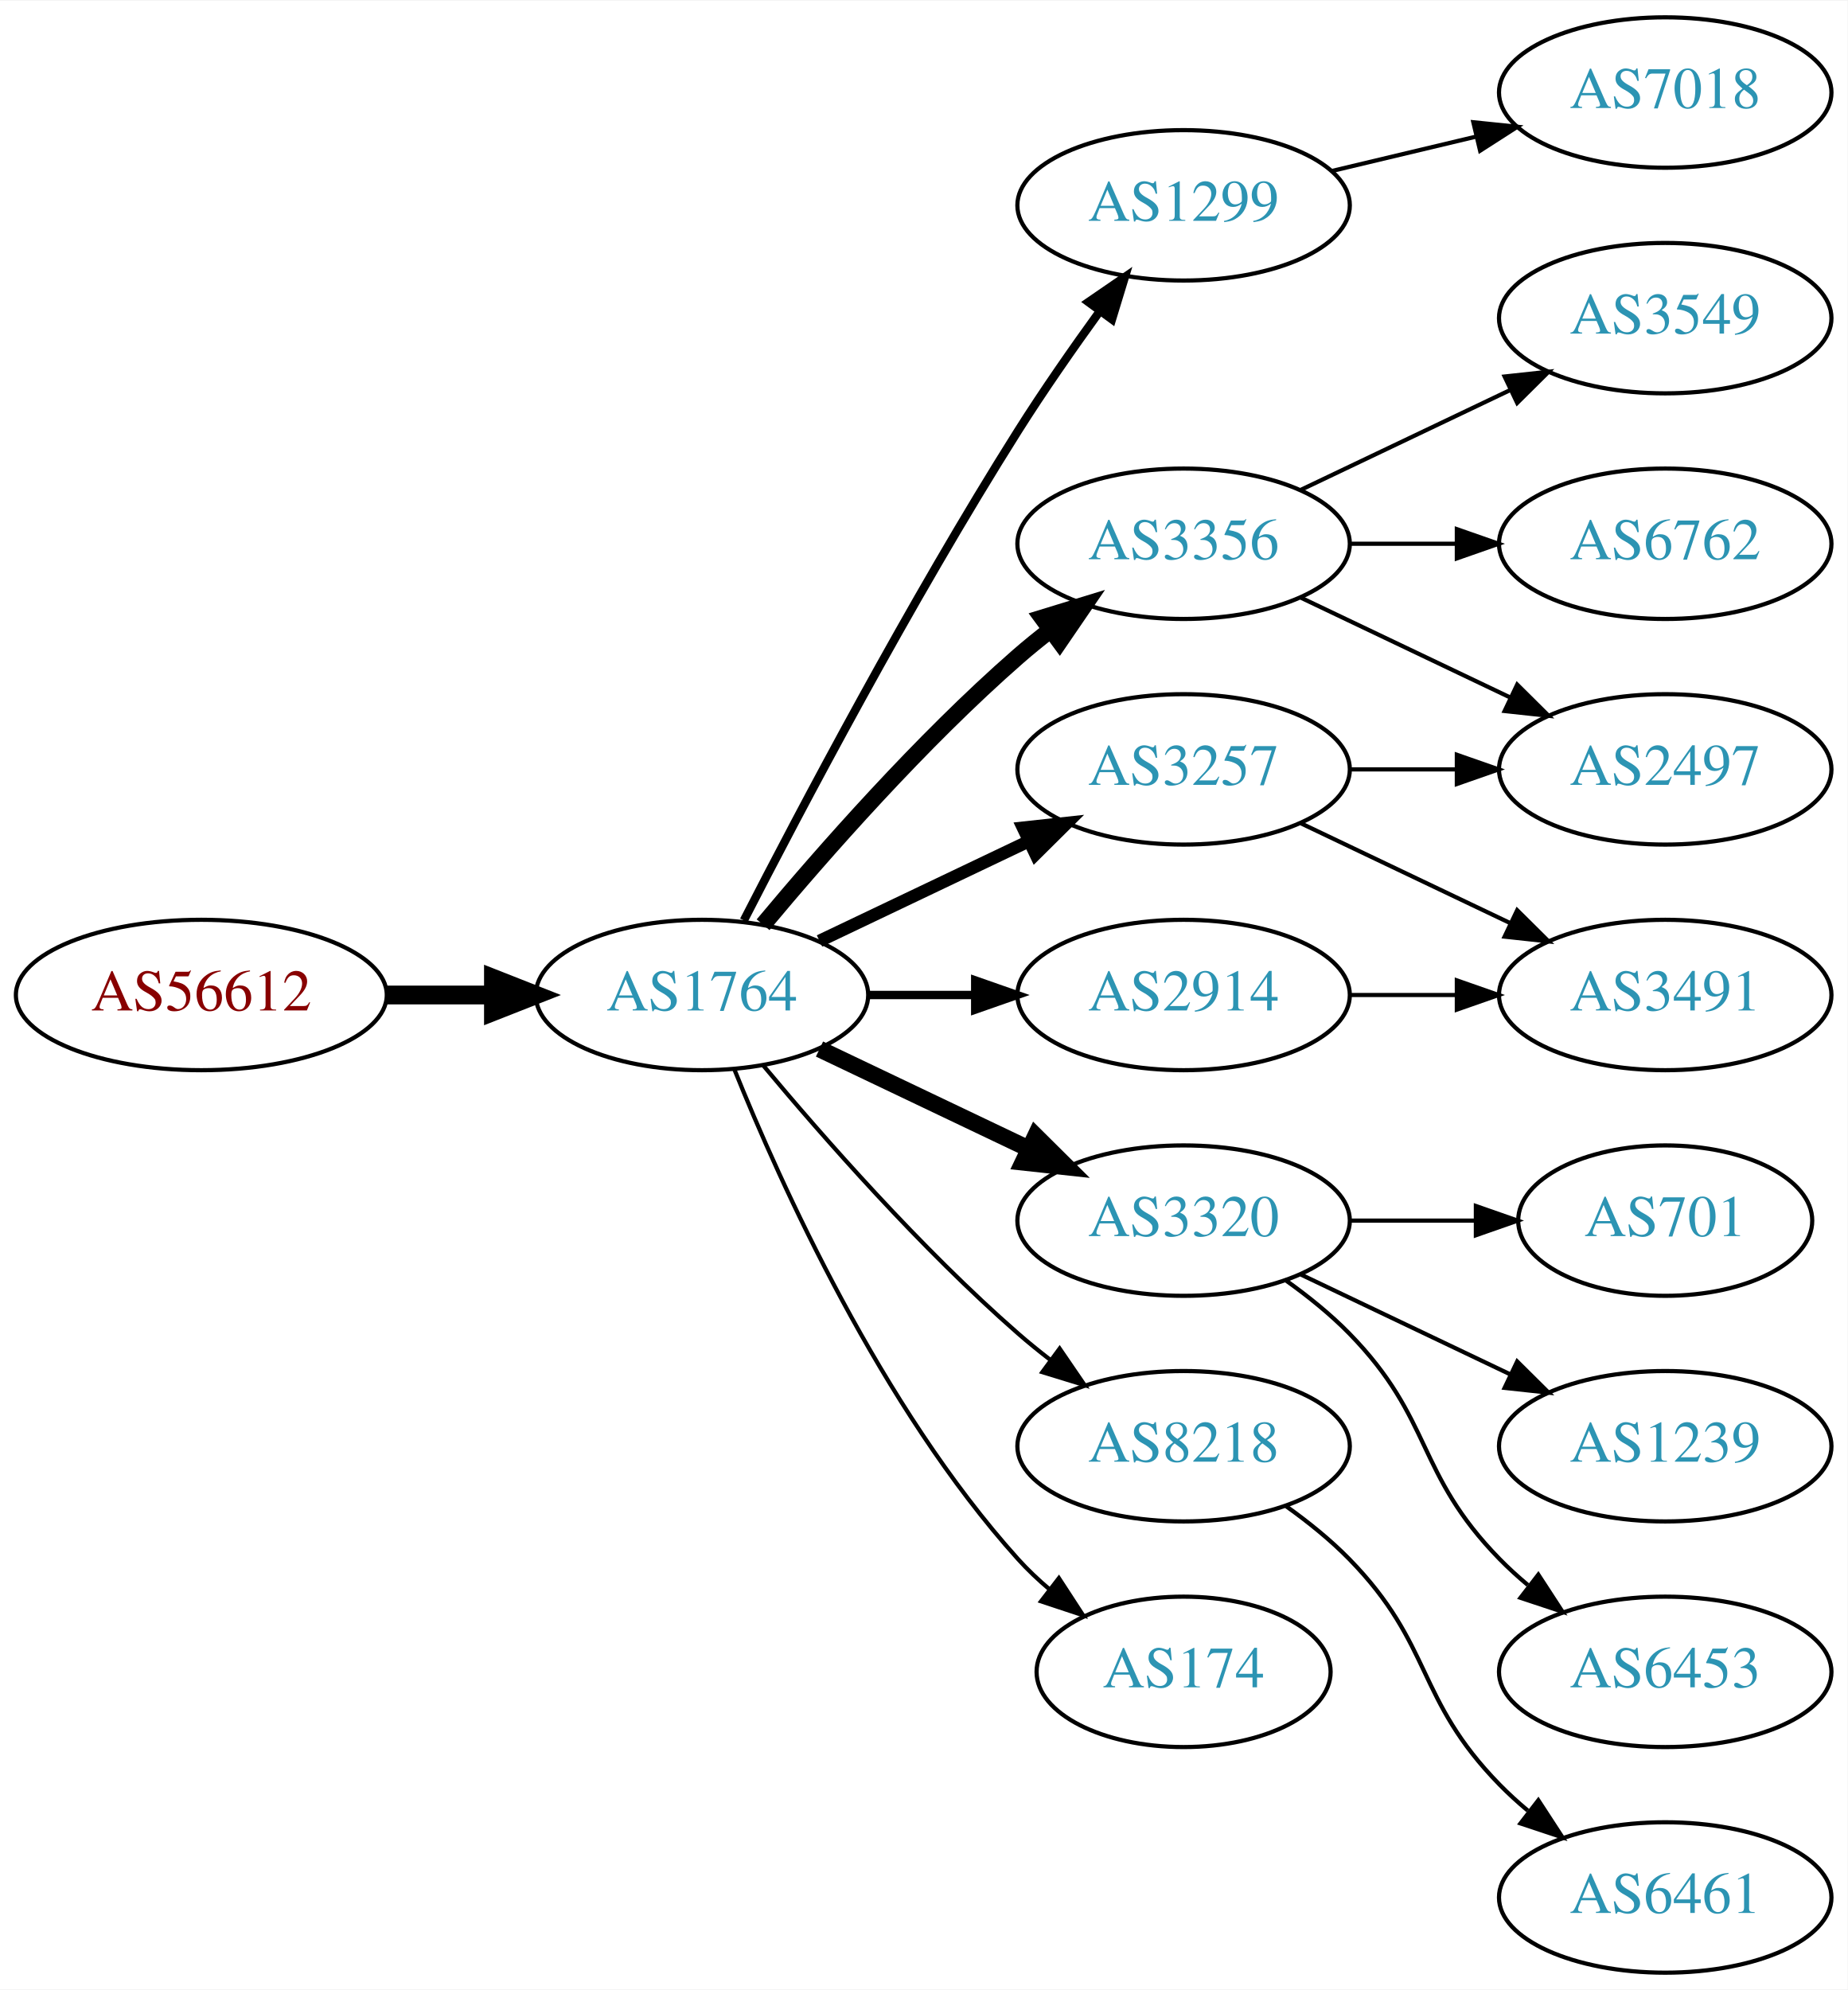
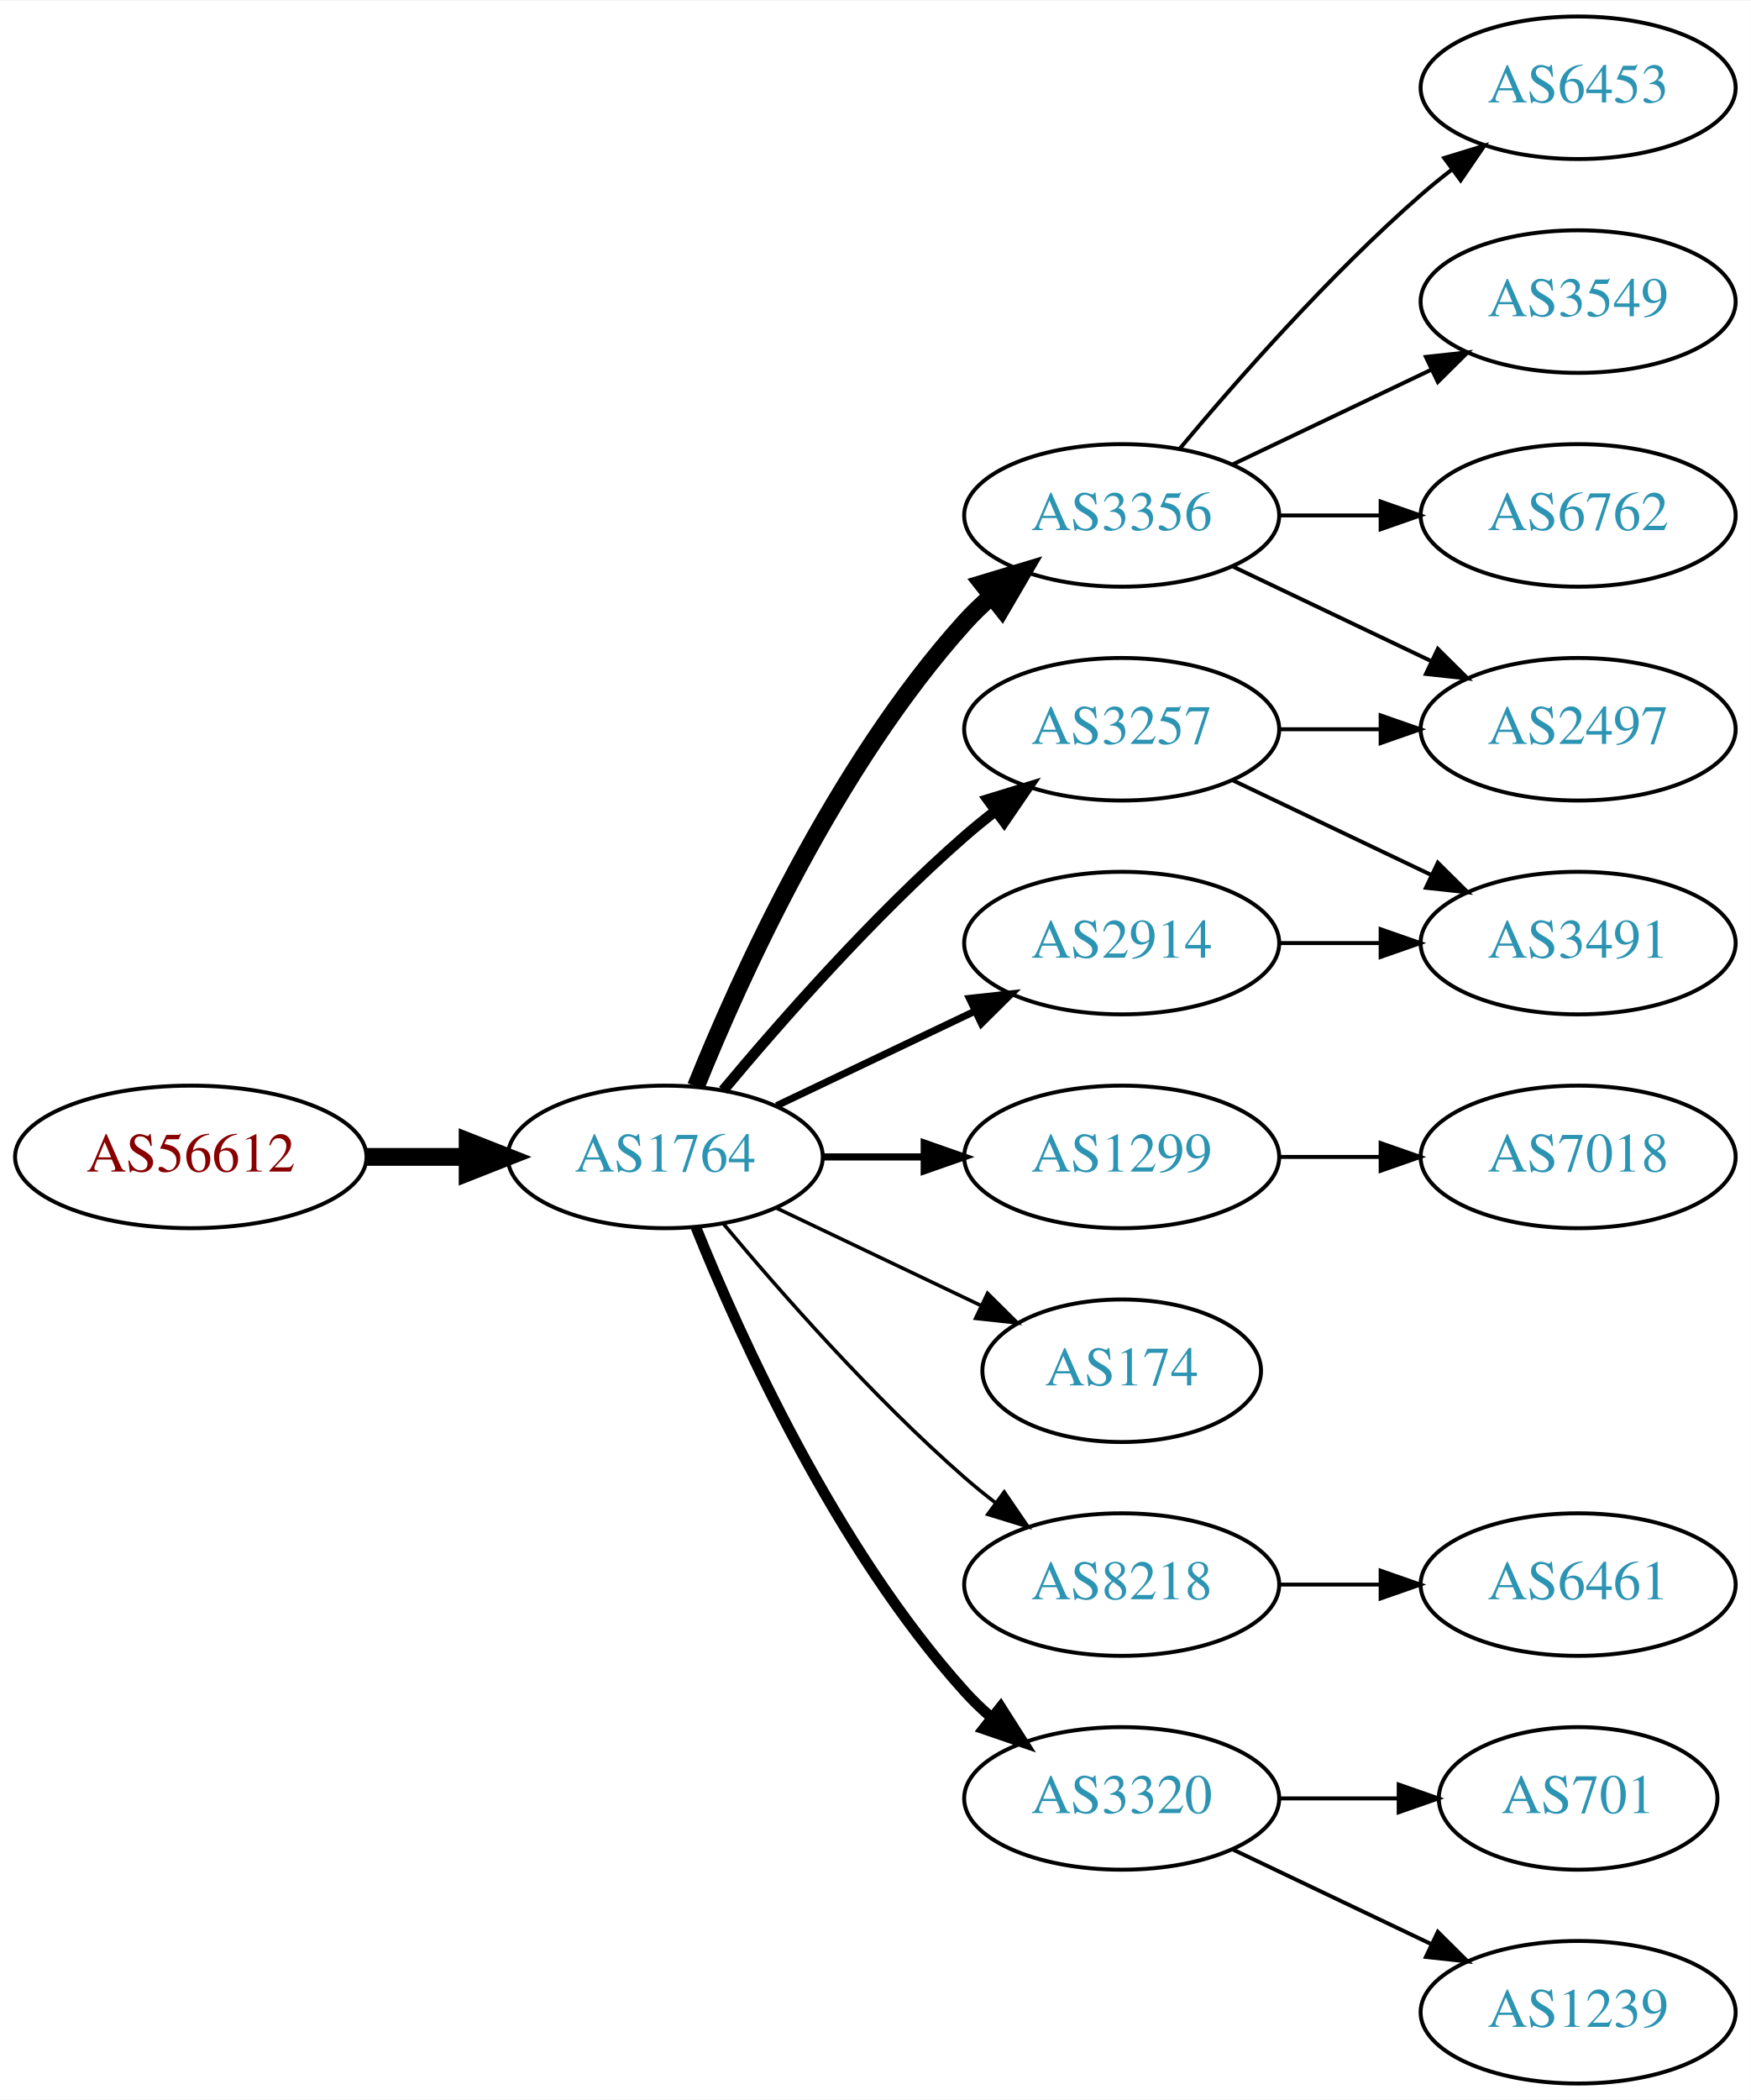
- <svg xmlns="http://www.w3.org/2000/svg" xmlns:xlink="http://www.w3.org/1999/xlink" width="442pt" height="476pt" viewBox="0.00 0.00 442.27 476.00">
-   <g id="graph0" class="graph" transform="scale(1 1) rotate(0) translate(4 472)">
-     <polygon fill="white" stroke="none" points="-4,4 -4,-472 438.271,-472 438.271,4 -4,4" />
+ <svg xmlns="http://www.w3.org/2000/svg" xmlns:xlink="http://www.w3.org/1999/xlink" width="442pt" height="530pt" viewBox="0.00 0.00 442.27 530.00">
+   <g id="graph0" class="graph" transform="scale(1 1) rotate(0) translate(4 526)">
+     <polygon fill="white" stroke="none" points="-4,4 -4,-526 438.271,-526 438.271,4 -4,4" />
    <g id="node1" class="node">
      <g id="a_node1">
        <a xlink:href="/asn/56612" xlink:title="AS56612 ~ Hel-Wacht Holding GmbH [AT]">
          <ellipse fill="#ffffff" stroke="black" cx="44.196" cy="-234" rx="44.393" ry="18" />
          <text text-anchor="middle" x="44.196" y="-230.3" font-family="Times,serif" font-size="14.00" fill="#880000">AS56612</text>
        </a>
      </g>
    </g>
    <g id="node2" class="node">
      <g id="a_node2">
        <a xlink:href="/asn/1764" xlink:title="AS1764 ~ NEXTLAYER-AS [AT]">
          <ellipse fill="#ffffff" stroke="black" cx="164.039" cy="-234" rx="39.794" ry="18" />
          <text text-anchor="middle" x="164.039" y="-230.3" font-family="Times,serif" font-size="14.00" fill="#2c94b3">AS1764</text>
        </a>
      </g>
    </g>
    <g id="edge1" class="edge">
      <path fill="none" stroke="black" stroke-width="4.5" d="M88.407,-234C96.72,-234 105.482,-234 113.965,-234" />
      <polygon fill="black" stroke="black" stroke-width="4.5" points="114.123,-237.938 124.123,-234 114.123,-230.063 114.123,-237.938" />
    </g>
    <g id="node3" class="node">
      <g id="a_node3">
-         <a xlink:href="/asn/1299" xlink:title="AS1299 ~ Telia Carrier [EU]">
-           <ellipse fill="#ffffff" stroke="black" cx="279.332" cy="-423" rx="39.794" ry="18" />
-           <text text-anchor="middle" x="279.332" y="-419.3" font-family="Times,serif" font-size="14.00" fill="#2c94b3">AS1299</text>
+         <a xlink:href="/asn/3356" xlink:title="AS3356 ~ Level 3 Parent, LLC [US]">
+           <ellipse fill="#ffffff" stroke="black" cx="279.332" cy="-396" rx="39.794" ry="18" />
+           <text text-anchor="middle" x="279.332" y="-392.3" font-family="Times,serif" font-size="14.00" fill="#2c94b3">AS3356</text>
        </a>
      </g>
    </g>
    <g id="edge2" class="edge">
-       <path fill="none" stroke="black" stroke-width="2" d="M174.065,-251.852C187.501,-278.055 213.95,-328.237 239.685,-369 245.748,-378.604 252.868,-388.813 259.333,-397.739" />
-       <polygon fill="black" stroke="black" stroke-width="2" points="256.54,-399.848 265.276,-405.843 262.185,-395.709 256.54,-399.848" />
+       <path fill="none" stroke="black" stroke-width="4.5" d="M171.786,-251.787C182.837,-279.243 206.891,-332.578 239.685,-369 241.688,-371.224 243.906,-373.363 246.239,-375.397" />
+       <polygon fill="black" stroke="black" stroke-width="4.5" points="244.166,-378.777 254.458,-381.873 249.04,-372.591 244.166,-378.777" />
    </g>
    <g id="node4" class="node">
      <g id="a_node4">
-         <a xlink:href="/asn/3257" xlink:title="AS3257 ~ GTT [DE]">
-           <ellipse fill="#ffffff" stroke="black" cx="279.332" cy="-288" rx="39.794" ry="18" />
-           <text text-anchor="middle" x="279.332" y="-284.3" font-family="Times,serif" font-size="14.00" fill="#2c94b3">AS3257</text>
+         <a xlink:href="/asn/1299" xlink:title="AS1299 ~ Telia Carrier [EU]">
+           <ellipse fill="#ffffff" stroke="black" cx="279.332" cy="-234" rx="39.794" ry="18" />
+           <text text-anchor="middle" x="279.332" y="-230.3" font-family="Times,serif" font-size="14.00" fill="#2c94b3">AS1299</text>
        </a>
      </g>
    </g>
    <g id="edge3" class="edge">
-       <path fill="none" stroke="black" stroke-width="3" d="M192.175,-246.934C207.169,-254.081 225.99,-263.052 242.213,-270.785" />
-       <polygon fill="black" stroke="black" stroke-width="3" points="240.884,-274.028 251.417,-275.171 243.895,-267.709 240.884,-274.028" />
+       <path fill="none" stroke="black" stroke-width="1.8" d="M203.711,-234C211.914,-234 220.678,-234 229.21,-234" />
+       <polygon fill="black" stroke="black" stroke-width="1.8" points="229.449,-237.5 239.449,-234 229.449,-230.5 229.449,-237.5" />
    </g>
    <g id="node5" class="node">
      <g id="a_node5">
-         <a xlink:href="/asn/2914" xlink:title="AS2914 ~ NTT America, Inc. [US]">
-           <ellipse fill="#ffffff" stroke="black" cx="279.332" cy="-234" rx="39.794" ry="18" />
-           <text text-anchor="middle" x="279.332" y="-230.3" font-family="Times,serif" font-size="14.00" fill="#2c94b3">AS2914</text>
+         <a xlink:href="/asn/174" xlink:title="AS174 ~ Cogent Communications [US]">
+           <ellipse fill="#ffffff" stroke="black" cx="279.332" cy="-180" rx="35.194" ry="18" />
+           <text text-anchor="middle" x="279.332" y="-176.3" font-family="Times,serif" font-size="14.00" fill="#2c94b3">AS174</text>
        </a>
      </g>
    </g>
    <g id="edge4" class="edge">
-       <path fill="none" stroke="black" stroke-width="2" d="M203.711,-234C211.914,-234 220.678,-234 229.21,-234" />
-       <polygon fill="black" stroke="black" stroke-width="2" points="229.449,-237.5 239.449,-234 229.449,-230.5 229.449,-237.5" />
+       <path fill="none" stroke="black" stroke-width="0.9" d="M192.175,-221.066C207.607,-213.71 227.092,-204.423 243.628,-196.541" />
+       <polygon fill="black" stroke="black" stroke-width="0.9" points="245.448,-199.551 252.969,-192.089 242.436,-193.232 245.448,-199.551" />
    </g>
    <g id="node6" class="node">
      <g id="a_node6">
-         <a xlink:href="/asn/3320" xlink:title="AS3320 ~ DTAG [DE]">
-           <ellipse fill="#ffffff" stroke="black" cx="279.332" cy="-180" rx="39.794" ry="18" />
-           <text text-anchor="middle" x="279.332" y="-176.3" font-family="Times,serif" font-size="14.00" fill="#2c94b3">AS3320</text>
-         </a>
-       </g>
-     </g>
-     <g id="edge5" class="edge">
-       <path fill="none" stroke="black" stroke-width="4" d="M192.175,-221.066C207.169,-213.919 225.99,-204.948 242.213,-197.215" />
-       <polygon fill="black" stroke="black" stroke-width="4" points="243.895,-200.291 251.417,-192.829 240.884,-193.972 243.895,-200.291" />
-     </g>
-     <g id="node7" class="node">
-       <g id="a_node7">
-         <a xlink:href="/asn/3356" xlink:title="AS3356 ~ Level 3 Parent, LLC [US]">
-           <ellipse fill="#ffffff" stroke="black" cx="279.332" cy="-342" rx="39.794" ry="18" />
-           <text text-anchor="middle" x="279.332" y="-338.3" font-family="Times,serif" font-size="14.00" fill="#2c94b3">AS3356</text>
-         </a>
-       </g>
-     </g>
-     <g id="edge6" class="edge">
-       <path fill="none" stroke="black" stroke-width="4" d="M178.669,-250.817C192.951,-267.929 216.498,-294.745 239.685,-315 242.151,-317.154 244.789,-319.294 247.487,-321.372" />
-       <polygon fill="black" stroke="black" stroke-width="4" points="245.512,-324.264 255.641,-327.37 249.66,-318.625 245.512,-324.264" />
-     </g>
-     <g id="node8" class="node">
-       <g id="a_node8">
        <a xlink:href="/asn/8218" xlink:title="AS8218 ~ legacy Neotelecoms [FR]">
          <ellipse fill="#ffffff" stroke="black" cx="279.332" cy="-126" rx="39.794" ry="18" />
          <text text-anchor="middle" x="279.332" y="-122.3" font-family="Times,serif" font-size="14.00" fill="#2c94b3">AS8218</text>
        </a>
      </g>
    </g>
+     <g id="edge5" class="edge">
+       <path fill="none" stroke="black" stroke-width="0.9" d="M178.669,-217.183C192.951,-200.071 216.498,-173.255 239.685,-153 242.151,-150.846 244.789,-148.706 247.487,-146.628" />
+       <polygon fill="black" stroke="black" stroke-width="0.9" points="249.66,-149.375 255.641,-140.63 245.512,-143.736 249.66,-149.375" />
+     </g>
+     <g id="node7" class="node">
+       <g id="a_node7">
+         <a xlink:href="/asn/2914" xlink:title="AS2914 ~ NTT America, Inc. [US]">
+           <ellipse fill="#ffffff" stroke="black" cx="279.332" cy="-288" rx="39.794" ry="18" />
+           <text text-anchor="middle" x="279.332" y="-284.3" font-family="Times,serif" font-size="14.00" fill="#2c94b3">AS2914</text>
+         </a>
+       </g>
+     </g>
+     <g id="edge6" class="edge">
+       <path fill="none" stroke="black" stroke-width="1.8" d="M192.175,-246.934C207.169,-254.081 225.99,-263.052 242.213,-270.785" />
+       <polygon fill="black" stroke="black" stroke-width="1.8" points="240.884,-274.028 251.417,-275.171 243.895,-267.709 240.884,-274.028" />
+     </g>
+     <g id="node8" class="node">
+       <g id="a_node8">
+         <a xlink:href="/asn/3257" xlink:title="AS3257 ~ GTT [DE]">
+           <ellipse fill="#ffffff" stroke="black" cx="279.332" cy="-342" rx="39.794" ry="18" />
+           <text text-anchor="middle" x="279.332" y="-338.3" font-family="Times,serif" font-size="14.00" fill="#2c94b3">AS3257</text>
+         </a>
+       </g>
+     </g>
    <g id="edge7" class="edge">
-       <path fill="none" stroke="black" d="M178.669,-217.183C192.951,-200.071 216.498,-173.255 239.685,-153 242.151,-150.846 244.789,-148.706 247.487,-146.628" />
-       <polygon fill="black" stroke="black" points="249.66,-149.375 255.641,-140.63 245.512,-143.736 249.66,-149.375" />
+       <path fill="none" stroke="black" stroke-width="2.7" d="M178.669,-250.817C192.951,-267.929 216.498,-294.745 239.685,-315 242.151,-317.154 244.789,-319.294 247.487,-321.372" />
+       <polygon fill="black" stroke="black" stroke-width="2.7" points="245.512,-324.264 255.641,-327.37 249.66,-318.625 245.512,-324.264" />
    </g>
    <g id="node9" class="node">
      <g id="a_node9">
-         <a xlink:href="/asn/174" xlink:title="AS174 ~ Cogent Communications [US]">
-           <ellipse fill="#ffffff" stroke="black" cx="279.332" cy="-72" rx="35.194" ry="18" />
-           <text text-anchor="middle" x="279.332" y="-68.3" font-family="Times,serif" font-size="14.00" fill="#2c94b3">AS174</text>
+         <a xlink:href="/asn/3320" xlink:title="AS3320 ~ DTAG [DE]">
+           <ellipse fill="#ffffff" stroke="black" cx="279.332" cy="-72" rx="39.794" ry="18" />
+           <text text-anchor="middle" x="279.332" y="-68.3" font-family="Times,serif" font-size="14.00" fill="#2c94b3">AS3320</text>
        </a>
      </g>
    </g>
    <g id="edge8" class="edge">
-       <path fill="none" stroke="black" d="M171.786,-216.213C182.837,-188.757 206.891,-135.422 239.685,-99 242.001,-96.428 244.606,-93.969 247.341,-91.657" />
-       <polygon fill="black" stroke="black" points="249.479,-94.428 255.264,-85.552 245.207,-88.883 249.479,-94.428" />
-     </g>
-     <g id="node18" class="node">
-       <g id="a_node18">
-         <a xlink:href="/asn/7018" xlink:title="AS7018 ~ ATT-INTERNET4 [US]">
-           <ellipse fill="#ffffff" stroke="black" cx="394.625" cy="-450" rx="39.794" ry="18" />
-           <text text-anchor="middle" x="394.625" y="-446.3" font-family="Times,serif" font-size="14.00" fill="#2c94b3">AS7018</text>
-         </a>
-       </g>
-     </g>
-     <g id="edge19" class="edge">
-       <path fill="none" stroke="black" d="M314.939,-431.248C325.81,-433.838 337.964,-436.735 349.407,-439.462" />
-       <polygon fill="black" stroke="black" points="348.69,-442.889 359.229,-441.803 350.313,-436.08 348.69,-442.889" />
+       <path fill="none" stroke="black" stroke-width="2.7" d="M171.786,-216.213C182.837,-188.757 206.891,-135.422 239.685,-99 241.688,-96.776 243.906,-94.637 246.239,-92.603" />
+       <polygon fill="black" stroke="black" stroke-width="2.7" points="248.769,-95.065 254.458,-86.127 244.437,-89.567 248.769,-95.065" />
    </g>
    <g id="node10" class="node">
      <g id="a_node10">
+         <a xlink:href="/asn/6453" xlink:title="AS6453 ~ TATA COMMUNICATIONS (AMERICA) INC [US]">
+           <ellipse fill="#ffffff" stroke="black" cx="394.625" cy="-504" rx="39.794" ry="18" />
+           <text text-anchor="middle" x="394.625" y="-500.3" font-family="Times,serif" font-size="14.00" fill="#2c94b3">AS6453</text>
+         </a>
+       </g>
+     </g>
+     <g id="edge9" class="edge">
+       <path fill="none" stroke="black" d="M293.962,-412.817C308.244,-429.929 331.791,-456.745 354.978,-477 357.444,-479.154 360.082,-481.294 362.78,-483.372" />
+       <polygon fill="black" stroke="black" points="360.805,-486.264 370.934,-489.37 364.953,-480.625 360.805,-486.264" />
+     </g>
+     <g id="node11" class="node">
+       <g id="a_node11">
+         <a xlink:href="/asn/3549" xlink:title="AS3549 ~ Level 3 Parent, LLC [US]">
+           <ellipse fill="#ffffff" stroke="black" cx="394.625" cy="-450" rx="39.794" ry="18" />
+           <text text-anchor="middle" x="394.625" y="-446.3" font-family="Times,serif" font-size="14.00" fill="#2c94b3">AS3549</text>
+         </a>
+       </g>
+     </g>
+     <g id="edge10" class="edge">
+       <path fill="none" stroke="black" d="M307.468,-408.934C322.462,-416.081 341.283,-425.052 357.506,-432.785" />
+       <polygon fill="black" stroke="black" points="356.177,-436.028 366.71,-437.171 359.188,-429.709 356.177,-436.028" />
+     </g>
+     <g id="node12" class="node">
+       <g id="a_node12">
+         <a xlink:href="/asn/6762" xlink:title="AS6762 ~ TELECOM ITALIA SPARKLE S.p.A. [IT]">
+           <ellipse fill="#ffffff" stroke="black" cx="394.625" cy="-396" rx="39.794" ry="18" />
+           <text text-anchor="middle" x="394.625" y="-392.3" font-family="Times,serif" font-size="14.00" fill="#2c94b3">AS6762</text>
+         </a>
+       </g>
+     </g>
+     <g id="edge11" class="edge">
+       <path fill="none" stroke="black" d="M319.004,-396C327.207,-396 335.971,-396 344.503,-396" />
+       <polygon fill="black" stroke="black" points="344.742,-399.5 354.742,-396 344.742,-392.5 344.742,-399.5" />
+     </g>
+     <g id="node13" class="node">
+       <g id="a_node13">
        <a xlink:href="/asn/2497" xlink:title="AS2497 ~ Internet Initiative Japan Inc. [JP]">
+           <ellipse fill="#ffffff" stroke="black" cx="394.625" cy="-342" rx="39.794" ry="18" />
+           <text text-anchor="middle" x="394.625" y="-338.3" font-family="Times,serif" font-size="14.00" fill="#2c94b3">AS2497</text>
+         </a>
+       </g>
+     </g>
+     <g id="edge12" class="edge">
+       <path fill="none" stroke="black" d="M307.468,-383.066C322.462,-375.919 341.283,-366.948 357.506,-359.215" />
+       <polygon fill="black" stroke="black" points="359.188,-362.291 366.71,-354.829 356.177,-355.972 359.188,-362.291" />
+     </g>
+     <g id="node14" class="node">
+       <g id="a_node14">
+         <a xlink:href="/asn/7018" xlink:title="AS7018 ~ AT&amp;T Services, Inc. [US]">
+           <ellipse fill="#ffffff" stroke="black" cx="394.625" cy="-234" rx="39.794" ry="18" />
+           <text text-anchor="middle" x="394.625" y="-230.3" font-family="Times,serif" font-size="14.00" fill="#2c94b3">AS7018</text>
+         </a>
+       </g>
+     </g>
+     <g id="edge13" class="edge">
+       <path fill="none" stroke="black" d="M319.004,-234C327.207,-234 335.971,-234 344.503,-234" />
+       <polygon fill="black" stroke="black" points="344.742,-237.5 354.742,-234 344.742,-230.5 344.742,-237.5" />
+     </g>
+     <g id="node15" class="node">
+       <g id="a_node15">
+         <a xlink:href="/asn/6461" xlink:title="AS6461 ~ Zayo Bandwidth [US]">
+           <ellipse fill="#ffffff" stroke="black" cx="394.625" cy="-126" rx="39.794" ry="18" />
+           <text text-anchor="middle" x="394.625" y="-122.3" font-family="Times,serif" font-size="14.00" fill="#2c94b3">AS6461</text>
+         </a>
+       </g>
+     </g>
+     <g id="edge14" class="edge">
+       <path fill="none" stroke="black" d="M319.004,-126C327.207,-126 335.971,-126 344.503,-126" />
+       <polygon fill="black" stroke="black" points="344.742,-129.5 354.742,-126 344.742,-122.5 344.742,-129.5" />
+     </g>
+     <g id="node16" class="node">
+       <g id="a_node16">
+         <a xlink:href="/asn/3491" xlink:title="AS3491 ~ PCCW Global, Inc. [US]">
          <ellipse fill="#ffffff" stroke="black" cx="394.625" cy="-288" rx="39.794" ry="18" />
-           <text text-anchor="middle" x="394.625" y="-284.3" font-family="Times,serif" font-size="14.00" fill="#2c94b3">AS2497</text>
-         </a>
-       </g>
-     </g>
-     <g id="edge9" class="edge">
+           <text text-anchor="middle" x="394.625" y="-284.3" font-family="Times,serif" font-size="14.00" fill="#2c94b3">AS3491</text>
+         </a>
+       </g>
+     </g>
+     <g id="edge17" class="edge">
      <path fill="none" stroke="black" d="M319.004,-288C327.207,-288 335.971,-288 344.503,-288" />
      <polygon fill="black" stroke="black" points="344.742,-291.5 354.742,-288 344.742,-284.5 344.742,-291.5" />
-     </g>
-     <g id="node11" class="node">
-       <g id="a_node11">
-         <a xlink:href="/asn/3491" xlink:title="AS3491 ~ PCCW Global, Inc. [US]">
-           <ellipse fill="#ffffff" stroke="black" cx="394.625" cy="-234" rx="39.794" ry="18" />
-           <text text-anchor="middle" x="394.625" y="-230.3" font-family="Times,serif" font-size="14.00" fill="#2c94b3">AS3491</text>
-         </a>
-       </g>
-     </g>
-     <g id="edge10" class="edge">
-       <path fill="none" stroke="black" d="M307.468,-275.066C322.462,-267.919 341.283,-258.948 357.506,-251.215" />
-       <polygon fill="black" stroke="black" points="359.188,-254.291 366.71,-246.829 356.177,-247.972 359.188,-254.291" />
-     </g>
-     <g id="edge18" class="edge">
-       <path fill="none" stroke="black" d="M319.004,-234C327.207,-234 335.971,-234 344.503,-234" />
-       <polygon fill="black" stroke="black" points="344.742,-237.5 354.742,-234 344.742,-230.5 344.742,-237.5" />
-     </g>
-     <g id="node12" class="node">
-       <g id="a_node12">
-         <a xlink:href="/asn/701" xlink:title="AS701 ~ UUNET [US]">
-           <ellipse fill="#ffffff" stroke="black" cx="394.625" cy="-180" rx="35.194" ry="18" />
-           <text text-anchor="middle" x="394.625" y="-176.3" font-family="Times,serif" font-size="14.00" fill="#2c94b3">AS701</text>
-         </a>
-       </g>
-     </g>
-     <g id="edge11" class="edge">
-       <path fill="none" stroke="black" d="M319.004,-180C328.709,-180 339.2,-180 349.163,-180" />
-       <polygon fill="black" stroke="black" points="349.299,-183.5 359.299,-180 349.299,-176.5 349.299,-183.5" />
-     </g>
-     <g id="node13" class="node">
-       <g id="a_node13">
-         <a xlink:href="/asn/1239" xlink:title="AS1239 ~ Sprint [US]">
-           <ellipse fill="#ffffff" stroke="black" cx="394.625" cy="-126" rx="39.794" ry="18" />
-           <text text-anchor="middle" x="394.625" y="-122.3" font-family="Times,serif" font-size="14.00" fill="#2c94b3">AS1239</text>
-         </a>
-       </g>
-     </g>
-     <g id="edge12" class="edge">
-       <path fill="none" stroke="black" d="M307.468,-167.066C322.462,-159.919 341.283,-150.948 357.506,-143.215" />
-       <polygon fill="black" stroke="black" points="359.188,-146.291 366.71,-138.829 356.177,-139.972 359.188,-146.291" />
-     </g>
-     <g id="node14" class="node">
-       <g id="a_node14">
-         <a xlink:href="/asn/6453" xlink:title="AS6453 ~ TATA COMMUNICATIONS (AMERICA) INC [US]">
-           <ellipse fill="#ffffff" stroke="black" cx="394.625" cy="-72" rx="39.794" ry="18" />
-           <text text-anchor="middle" x="394.625" y="-68.3" font-family="Times,serif" font-size="14.00" fill="#2c94b3">AS6453</text>
-         </a>
-       </g>
-     </g>
-     <g id="edge13" class="edge">
-       <path fill="none" stroke="black" d="M303.926,-165.611C309.182,-161.852 314.513,-157.563 318.978,-153 339.151,-132.383 334.806,-119.617 354.978,-99 357.071,-96.861 359.354,-94.782 361.731,-92.79" />
-       <polygon fill="black" stroke="black" points="364.249,-95.268 370.031,-86.389 359.974,-89.725 364.249,-95.268" />
-     </g>
-     <g id="edge14" class="edge">
-       <path fill="none" stroke="black" d="M307.468,-329.066C322.462,-321.919 341.283,-312.948 357.506,-305.215" />
-       <polygon fill="black" stroke="black" points="359.188,-308.291 366.71,-300.829 356.177,-301.972 359.188,-308.291" />
-     </g>
-     <g id="node15" class="node">
-       <g id="a_node15">
-         <a xlink:href="/asn/3549" xlink:title="AS3549 ~ Level 3 Parent, LLC [US]">
-           <ellipse fill="#ffffff" stroke="black" cx="394.625" cy="-396" rx="39.794" ry="18" />
-           <text text-anchor="middle" x="394.625" y="-392.3" font-family="Times,serif" font-size="14.00" fill="#2c94b3">AS3549</text>
-         </a>
-       </g>
-     </g>
-     <g id="edge15" class="edge">
-       <path fill="none" stroke="black" d="M307.468,-354.934C322.462,-362.081 341.283,-371.052 357.506,-378.785" />
-       <polygon fill="black" stroke="black" points="356.177,-382.028 366.71,-383.171 359.188,-375.709 356.177,-382.028" />
-     </g>
-     <g id="node16" class="node">
-       <g id="a_node16">
-         <a xlink:href="/asn/6762" xlink:title="AS6762 ~ TELECOM ITALIA SPARKLE S.p.A. [IT]">
-           <ellipse fill="#ffffff" stroke="black" cx="394.625" cy="-342" rx="39.794" ry="18" />
-           <text text-anchor="middle" x="394.625" y="-338.3" font-family="Times,serif" font-size="14.00" fill="#2c94b3">AS6762</text>
-         </a>
-       </g>
    </g>
    <g id="edge16" class="edge">
      <path fill="none" stroke="black" d="M319.004,-342C327.207,-342 335.971,-342 344.503,-342" />
      <polygon fill="black" stroke="black" points="344.742,-345.5 354.742,-342 344.742,-338.5 344.742,-345.5" />
    </g>
+     <g id="edge15" class="edge">
+       <path fill="none" stroke="black" d="M307.468,-329.066C322.462,-321.919 341.283,-312.948 357.506,-305.215" />
+       <polygon fill="black" stroke="black" points="359.188,-308.291 366.71,-300.829 356.177,-301.972 359.188,-308.291" />
+     </g>
    <g id="node17" class="node">
      <g id="a_node17">
-         <a xlink:href="/asn/6461" xlink:title="AS6461 ~ Zayo Bandwidth [US]">
+         <a xlink:href="/asn/701" xlink:title="AS701 ~ UUNET [US]">
+           <ellipse fill="#ffffff" stroke="black" cx="394.625" cy="-72" rx="35.194" ry="18" />
+           <text text-anchor="middle" x="394.625" y="-68.3" font-family="Times,serif" font-size="14.00" fill="#2c94b3">AS701</text>
+         </a>
+       </g>
+     </g>
+     <g id="edge18" class="edge">
+       <path fill="none" stroke="black" d="M319.004,-72C328.709,-72 339.2,-72 349.163,-72" />
+       <polygon fill="black" stroke="black" points="349.299,-75.5 359.299,-72 349.299,-68.5 349.299,-75.5" />
+     </g>
+     <g id="node18" class="node">
+       <g id="a_node18">
+         <a xlink:href="/asn/1239" xlink:title="AS1239 ~ Sprint [US]">
          <ellipse fill="#ffffff" stroke="black" cx="394.625" cy="-18" rx="39.794" ry="18" />
-           <text text-anchor="middle" x="394.625" y="-14.3" font-family="Times,serif" font-size="14.00" fill="#2c94b3">AS6461</text>
-         </a>
-       </g>
-     </g>
-     <g id="edge17" class="edge">
-       <path fill="none" stroke="black" d="M303.926,-111.611C309.182,-107.852 314.513,-103.563 318.978,-99 339.151,-78.383 334.806,-65.617 354.978,-45 357.071,-42.861 359.354,-40.782 361.731,-38.79" />
-       <polygon fill="black" stroke="black" points="364.249,-41.268 370.031,-32.389 359.974,-35.725 364.249,-41.268" />
+           <text text-anchor="middle" x="394.625" y="-14.3" font-family="Times,serif" font-size="14.00" fill="#2c94b3">AS1239</text>
+         </a>
+       </g>
+     </g>
+     <g id="edge19" class="edge">
+       <path fill="none" stroke="black" d="M307.468,-59.066C322.462,-51.919 341.283,-42.948 357.506,-35.215" />
+       <polygon fill="black" stroke="black" points="359.188,-38.291 366.71,-30.829 356.177,-31.972 359.188,-38.291" />
    </g>
  </g>
</svg>
